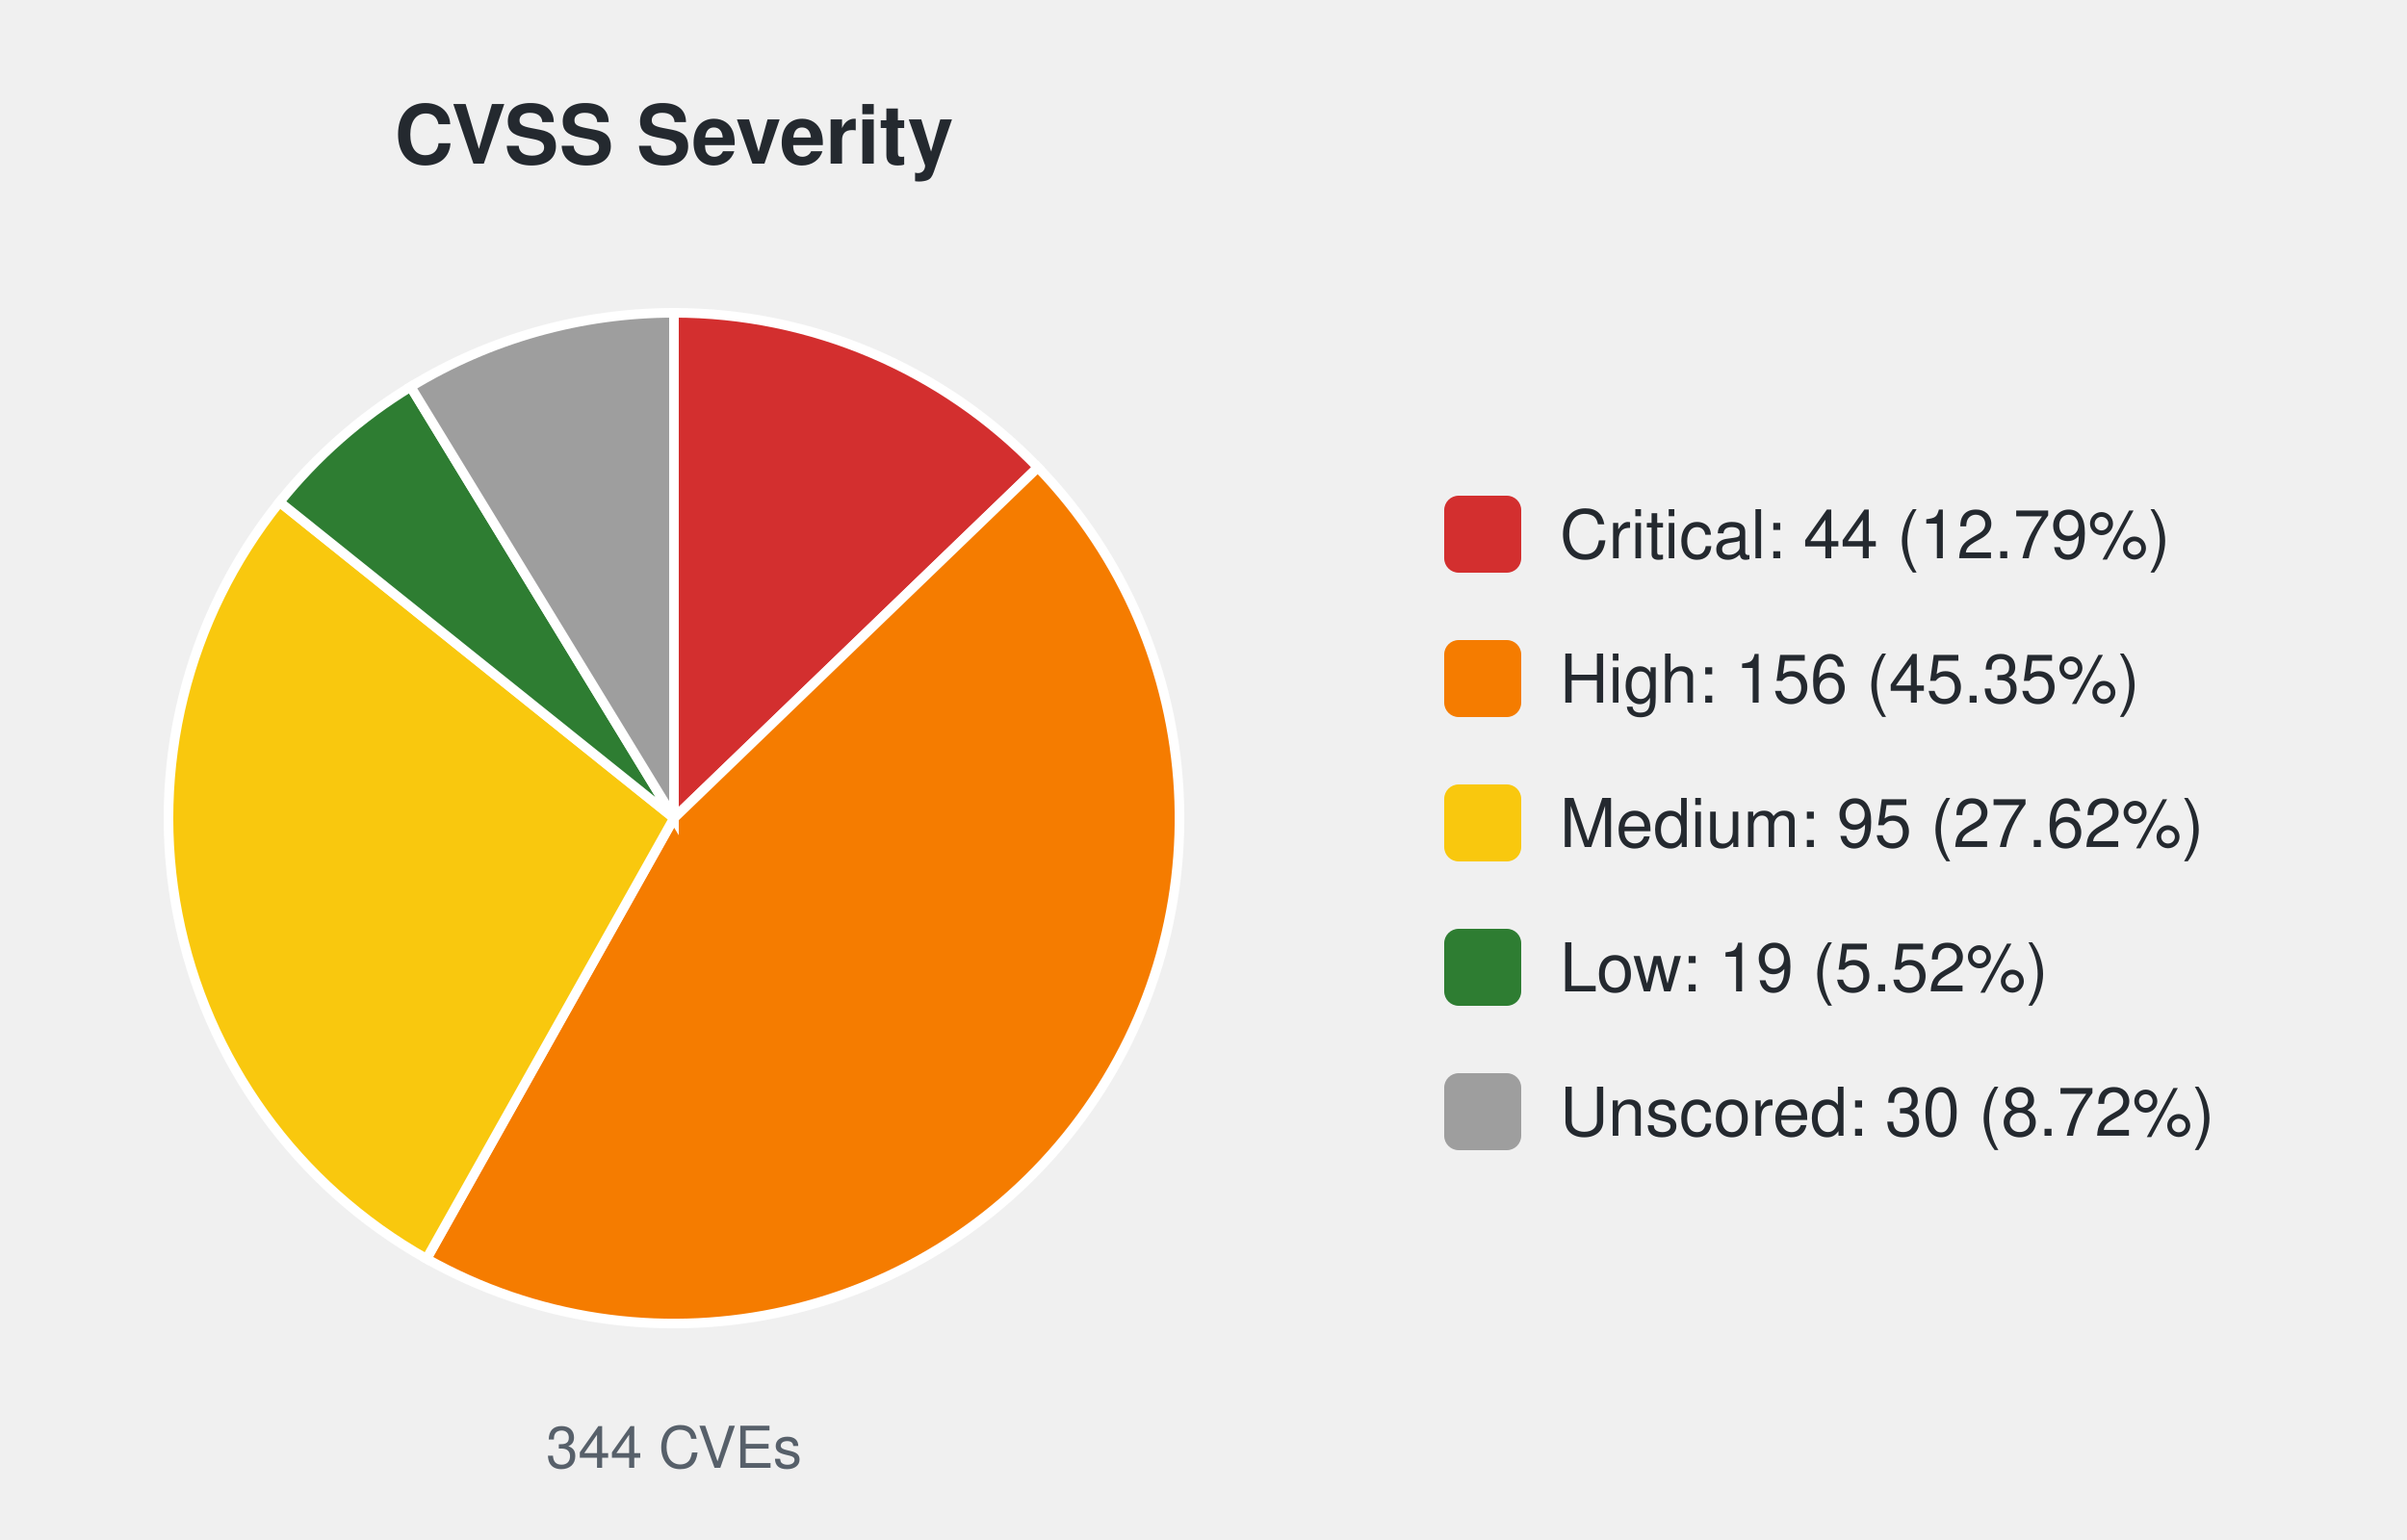
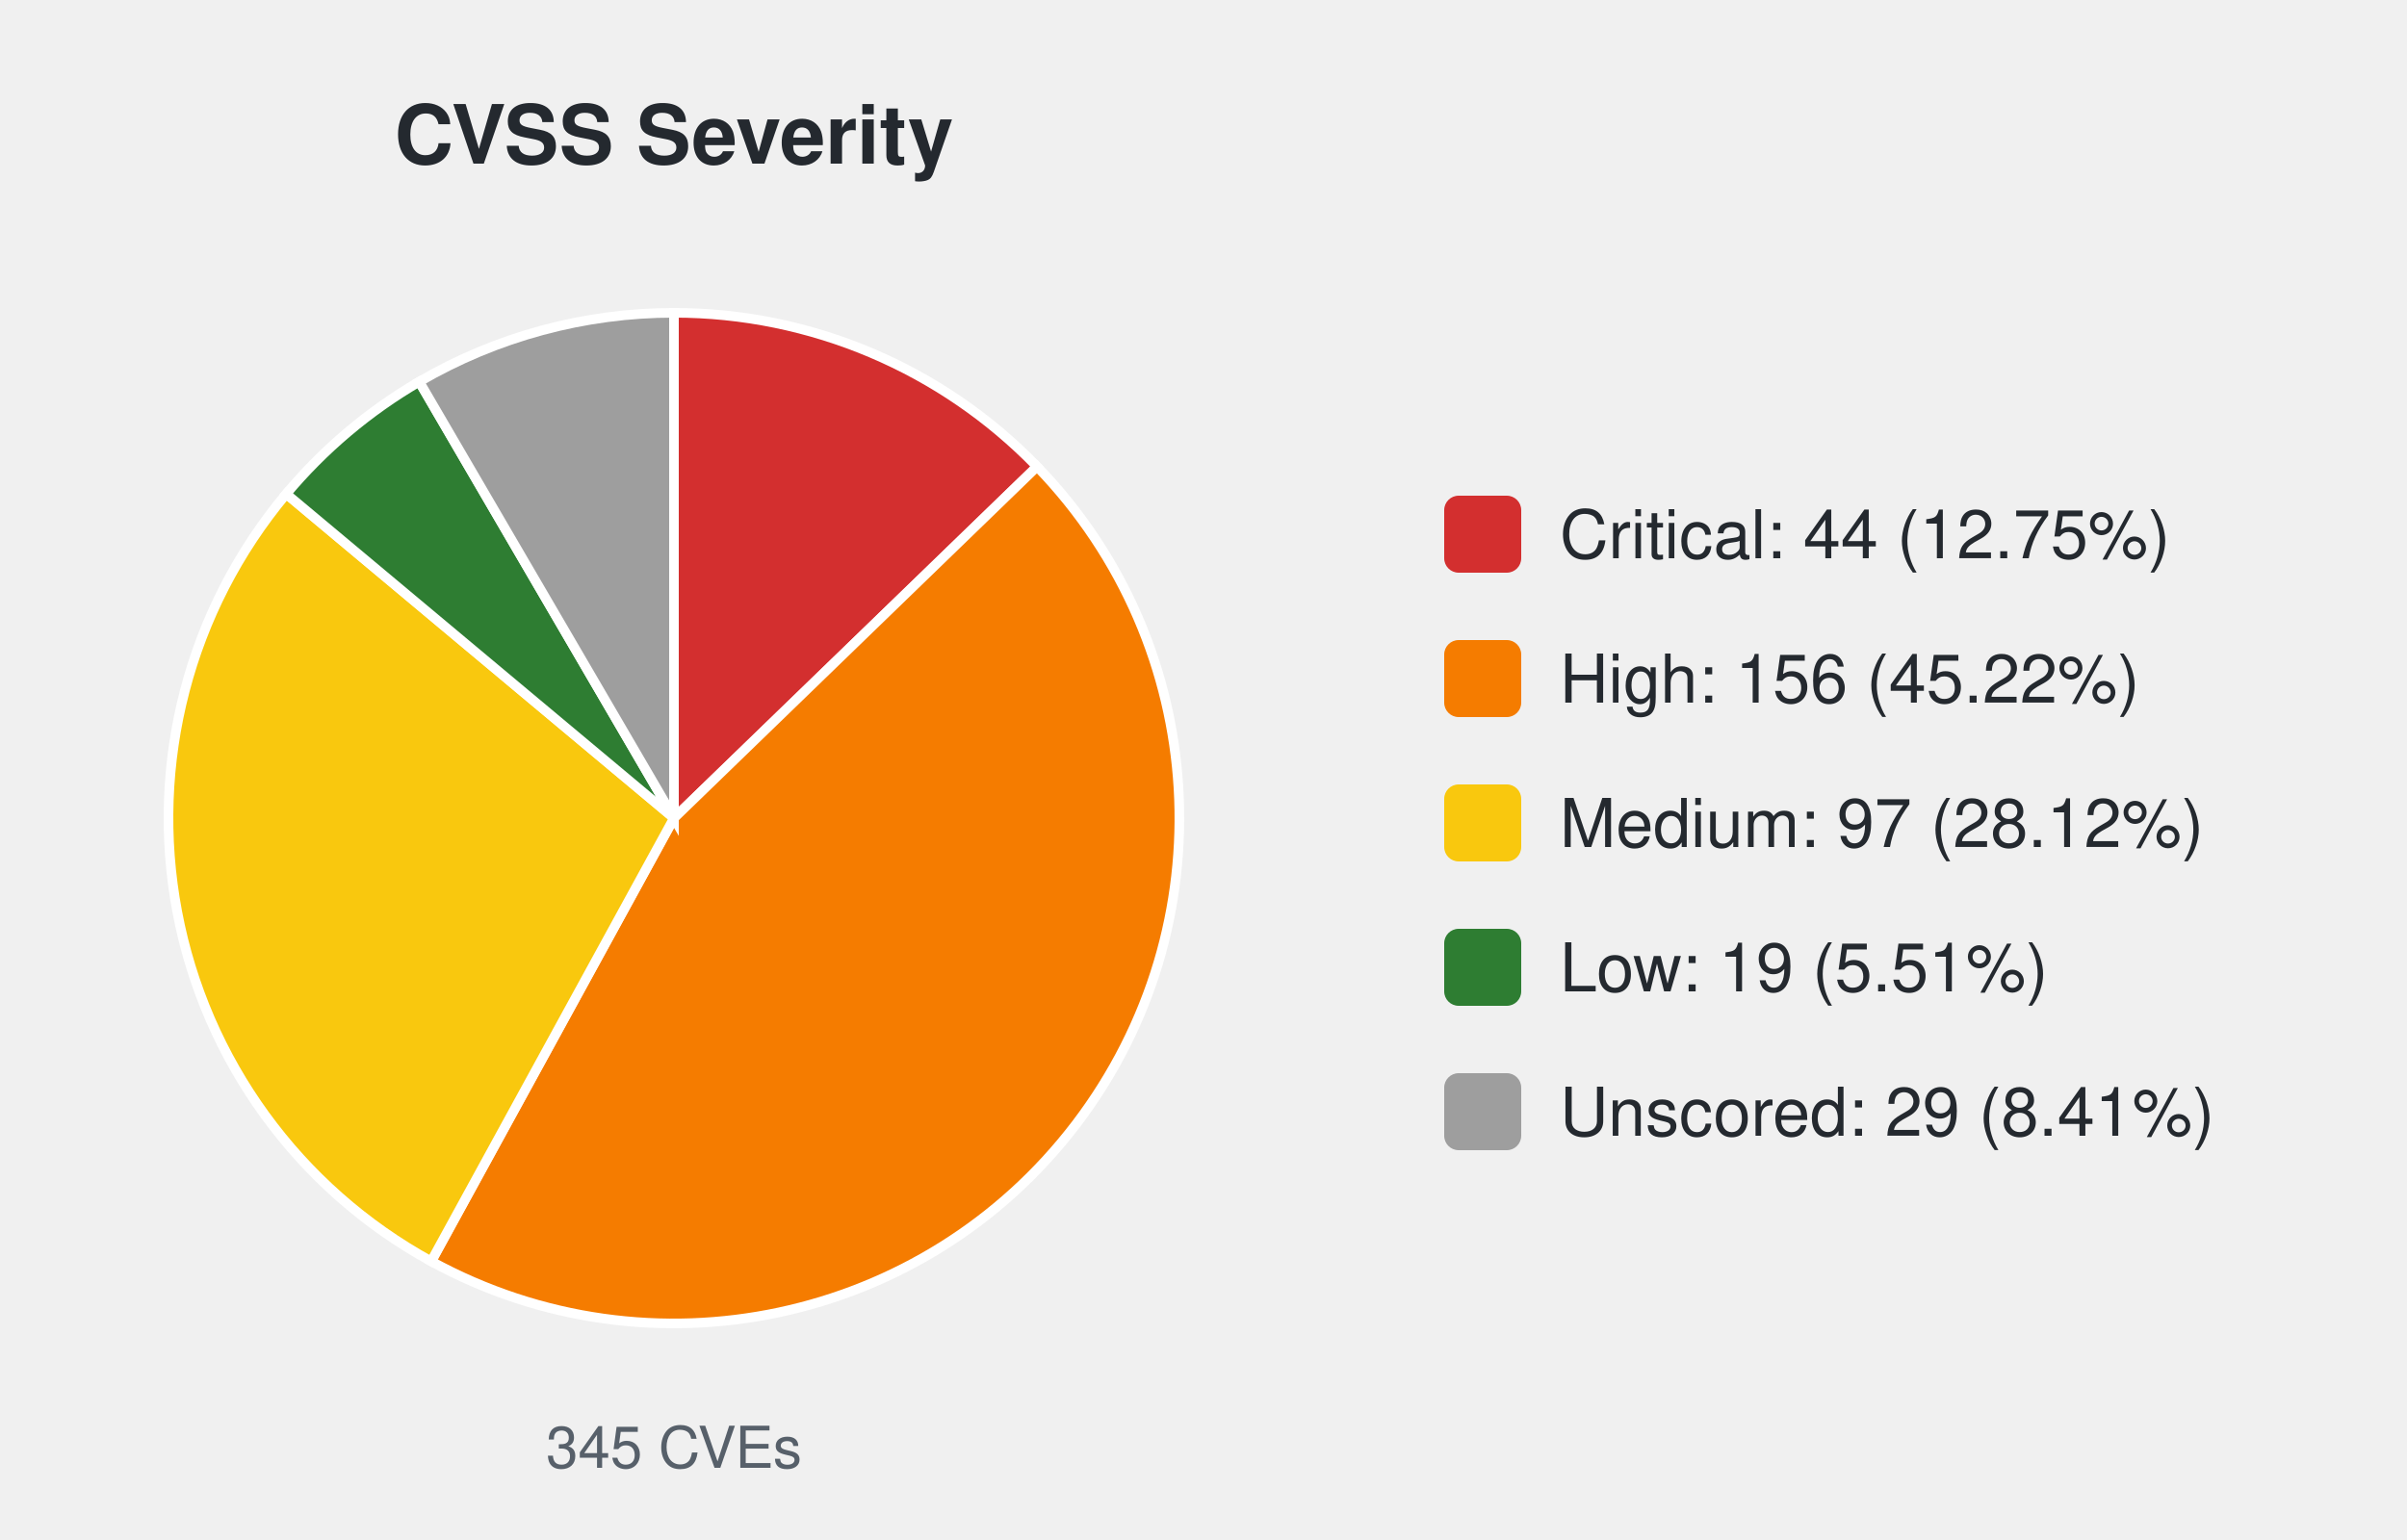
<svg xmlns="http://www.w3.org/2000/svg" width="500" height="320" viewBox="0 0 500 320" font-family="-apple-system,Segoe UI,Helvetica,Arial,sans-serif">
  <text x="140.0" y="34" font-size="17" font-weight="600" text-anchor="middle" fill="#24292f">CVSS Severity</text>
-   <path d="M140.00,170.00 L140.00,65.00 A105.0,105.0 0 0 1 215.59,97.12 Z" fill="#d32f2f" stroke="#ffffff" stroke-width="2" />
-   <path d="M140.00,170.00 L215.59,97.12 A105.0,105.0 0 0 1 88.61,261.57 Z" fill="#f57c00" stroke="#ffffff" stroke-width="2" />
-   <path d="M140.00,170.00 L88.61,261.57 A105.0,105.0 0 0 1 58.08,104.32 Z" fill="#f9c80e" stroke="#ffffff" stroke-width="2" />
-   <path d="M140.00,170.00 L58.08,104.32 A105.0,105.0 0 0 1 85.30,80.37 Z" fill="#2e7d32" stroke="#ffffff" stroke-width="2" />
-   <path d="M140.00,170.00 L85.30,80.37 A105.0,105.0 0 0 1 140.00,65.00 Z" fill="#9e9e9e" stroke="#ffffff" stroke-width="2" />
-   <text x="140.0" y="305" font-size="12" text-anchor="middle" fill="#57606a">344 CVEs</text>
+   <path d="M140.00,170.00 L140.00,65.00 A105.0,105.0 0 0 1 215.42,96.95 Z" fill="#d32f2f" stroke="#ffffff" stroke-width="2" />
+   <path d="M140.00,170.00 L215.42,96.95 A105.0,105.0 0 0 1 89.58,262.10 Z" fill="#f57c00" stroke="#ffffff" stroke-width="2" />
+   <path d="M140.00,170.00 L89.58,262.10 A105.0,105.0 0 0 1 59.46,102.63 Z" fill="#f9c80e" stroke="#ffffff" stroke-width="2" />
+   <path d="M140.00,170.00 L59.46,102.63 A105.0,105.0 0 0 1 87.09,79.31 Z" fill="#2e7d32" stroke="#ffffff" stroke-width="2" />
+   <path d="M140.00,170.00 L87.09,79.31 A105.0,105.0 0 0 1 140.00,65.00 Z" fill="#9e9e9e" stroke="#ffffff" stroke-width="2" />
+   <text x="140.0" y="305" font-size="12" text-anchor="middle" fill="#57606a">345 CVEs</text>
  <rect x="300.0" y="103.0" width="16" height="16" rx="3" fill="#d32f2f" />
-   <text x="324.0" y="116.0" font-size="14" fill="#24292f">Critical: 44 (12.79%)</text>
+   <text x="324.0" y="116.0" font-size="14" fill="#24292f">Critical: 44 (12.75%)</text>
  <rect x="300.0" y="133.0" width="16" height="16" rx="3" fill="#f57c00" />
-   <text x="324.0" y="146.0" font-size="14" fill="#24292f">High: 156 (45.35%)</text>
+   <text x="324.0" y="146.0" font-size="14" fill="#24292f">High: 156 (45.22%)</text>
  <rect x="300.0" y="163.0" width="16" height="16" rx="3" fill="#f9c80e" />
-   <text x="324.0" y="176.0" font-size="14" fill="#24292f">Medium: 95 (27.62%)</text>
+   <text x="324.0" y="176.0" font-size="14" fill="#24292f">Medium: 97 (28.12%)</text>
  <rect x="300.0" y="193.0" width="16" height="16" rx="3" fill="#2e7d32" />
-   <text x="324.0" y="206.0" font-size="14" fill="#24292f">Low: 19 (5.52%)</text>
+   <text x="324.0" y="206.0" font-size="14" fill="#24292f">Low: 19 (5.51%)</text>
  <rect x="300.0" y="223.0" width="16" height="16" rx="3" fill="#9e9e9e" />
-   <text x="324.0" y="236.0" font-size="14" fill="#24292f">Unscored: 30 (8.72%)</text>
+   <text x="324.0" y="236.0" font-size="14" fill="#24292f">Unscored: 29 (8.41%)</text>
</svg>
